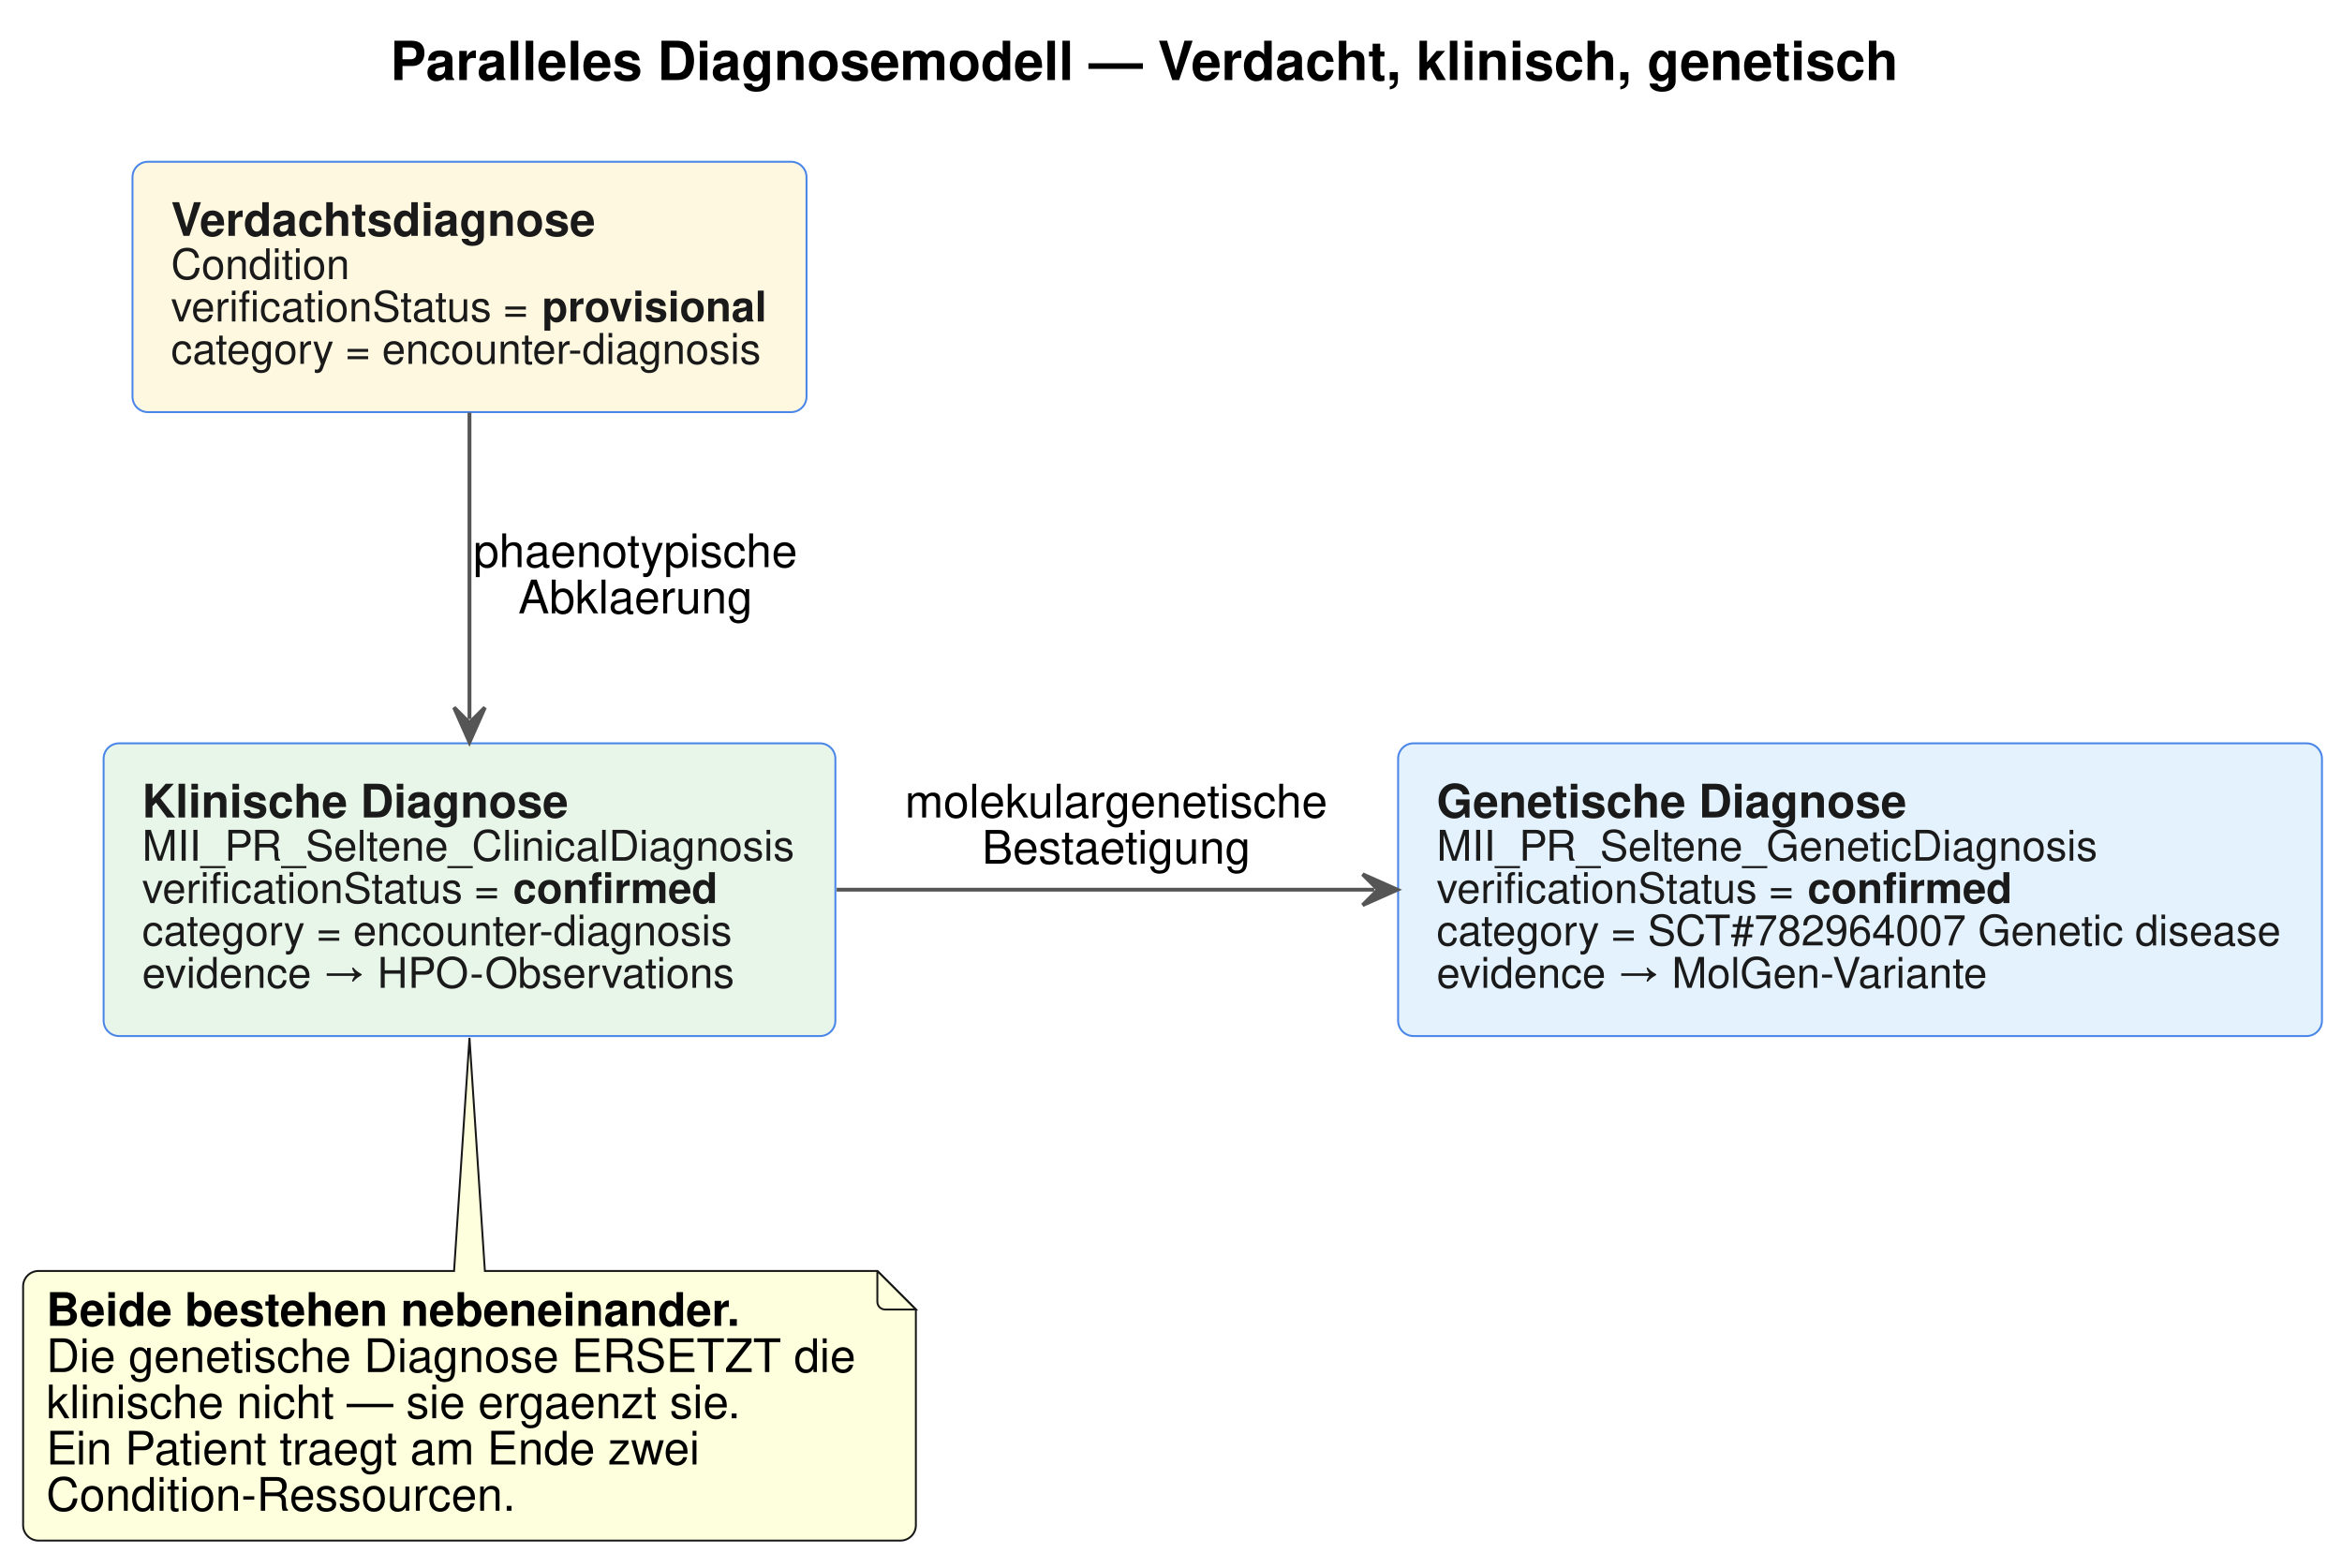
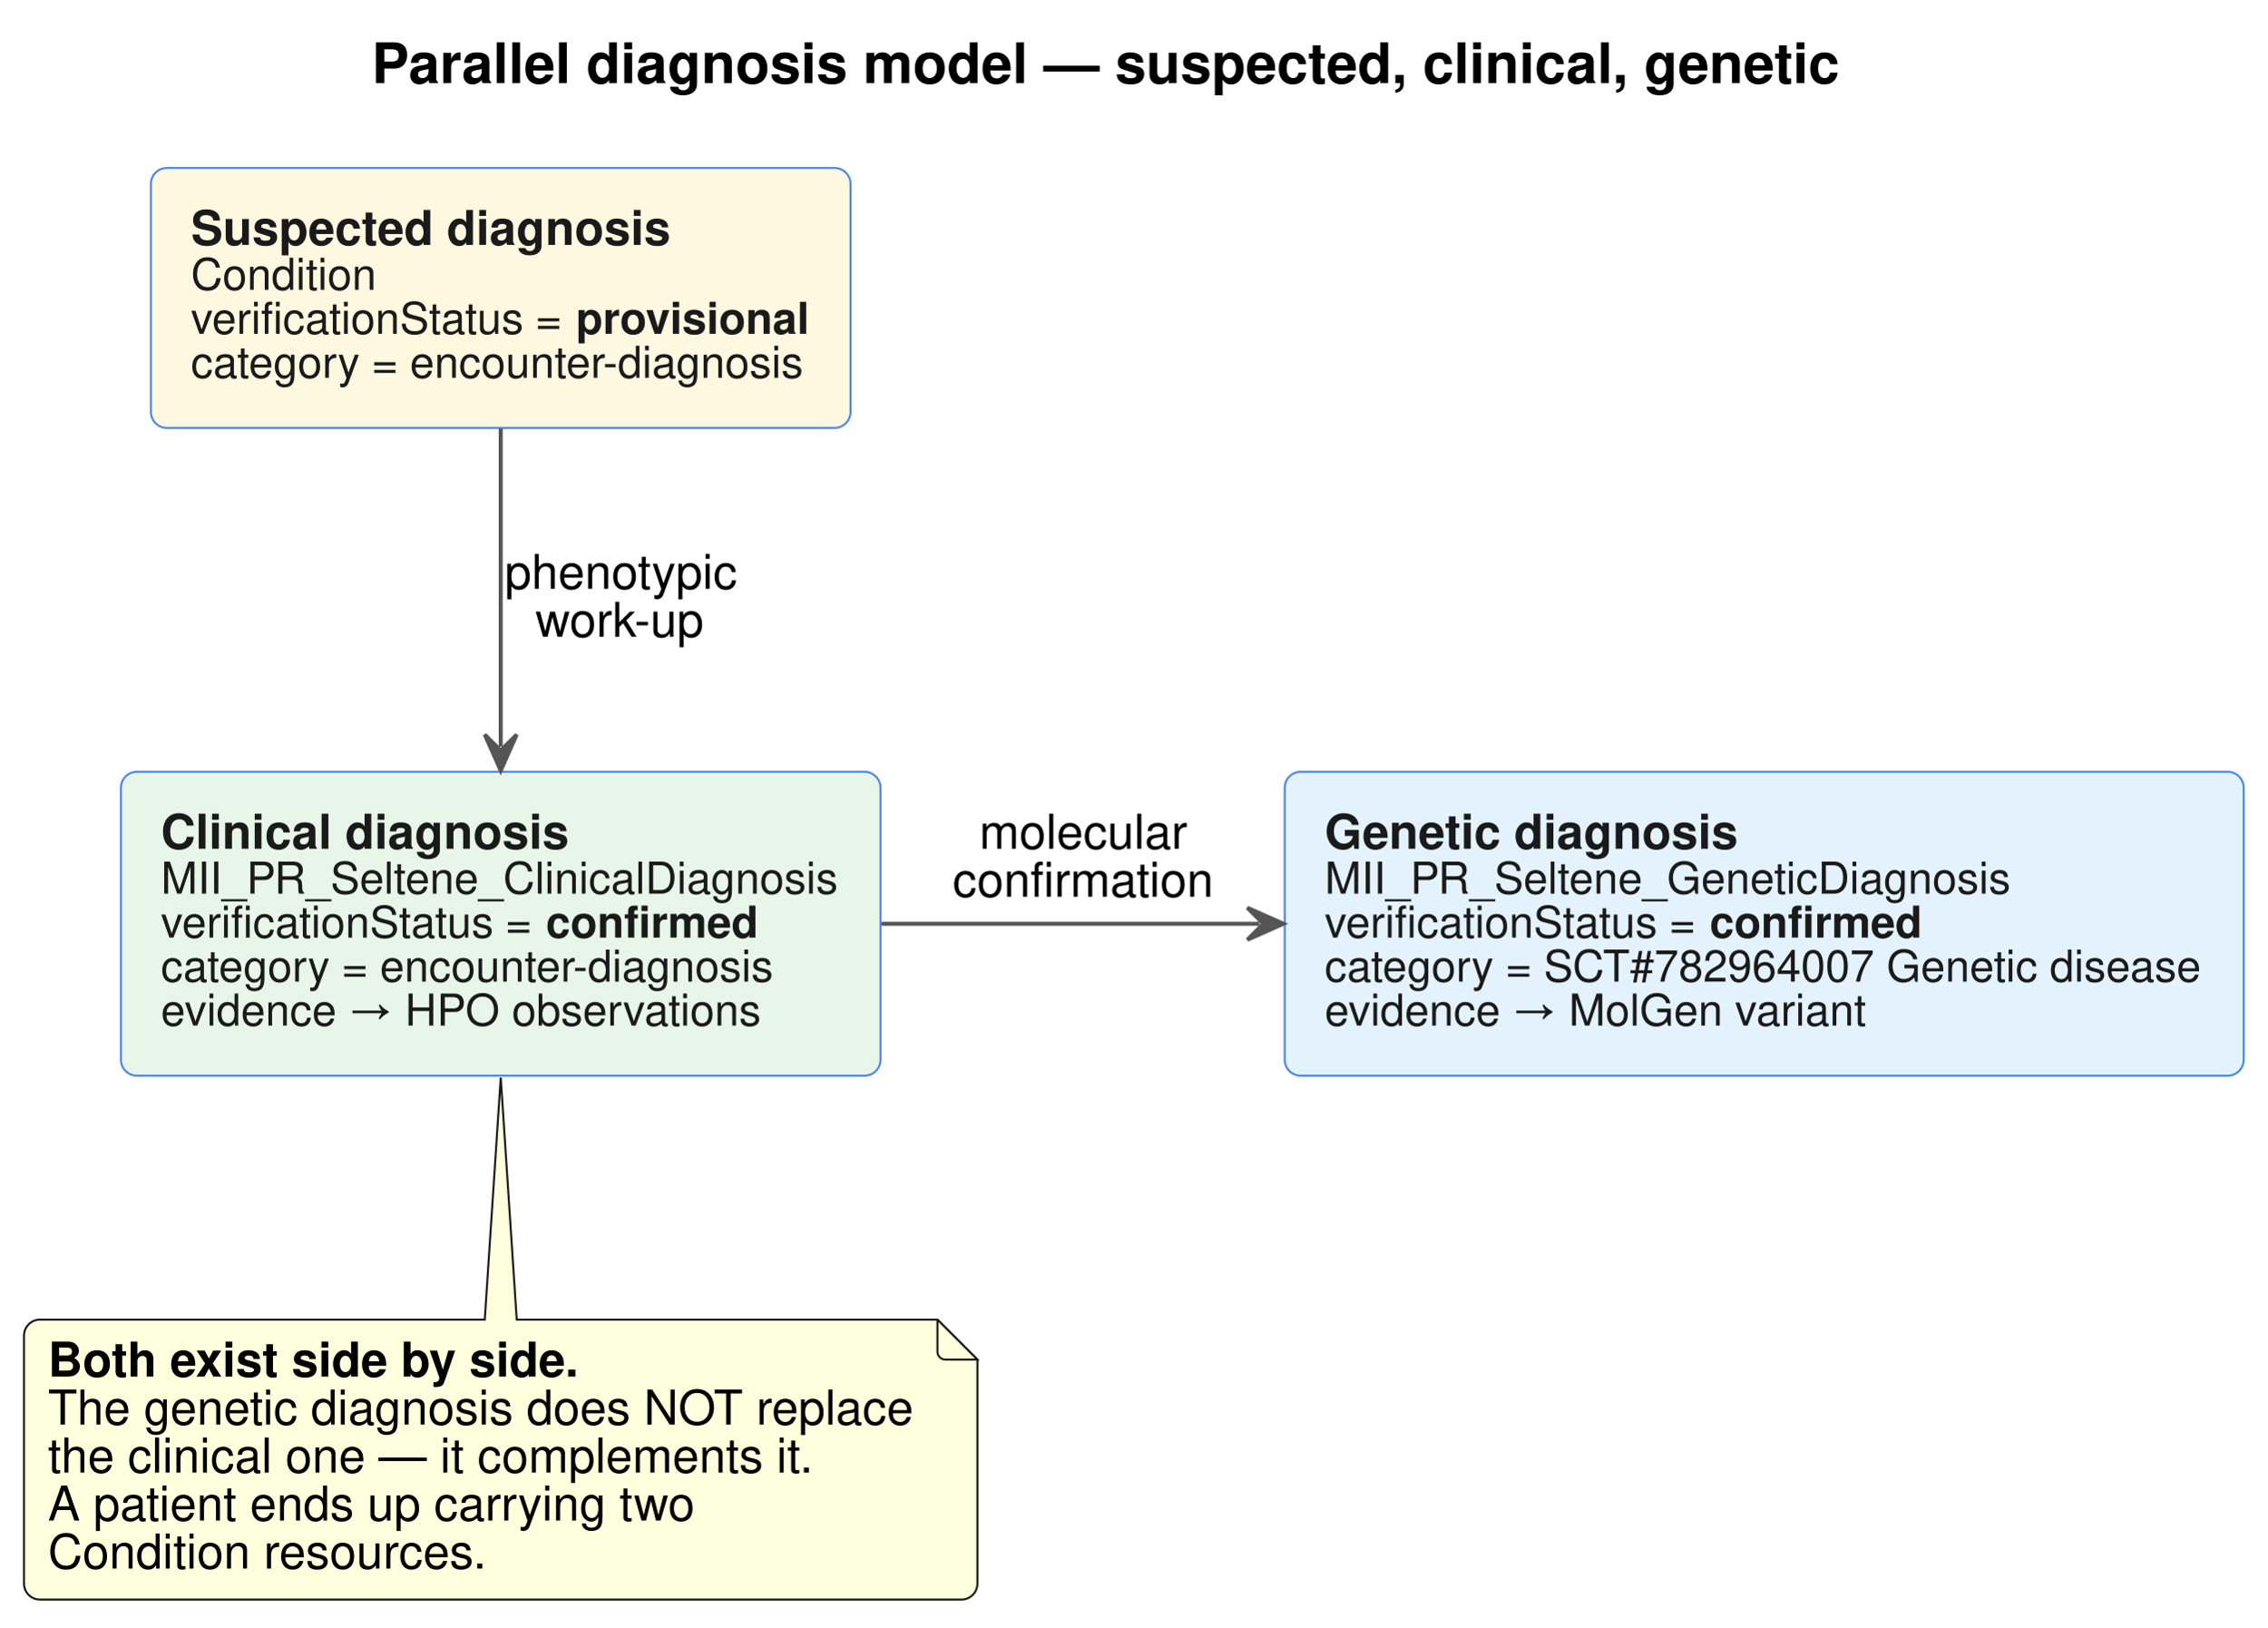
- <svg xmlns="http://www.w3.org/2000/svg" contentStyleType="text/css" data-diagram-type="DESCRIPTION" height="407px" preserveAspectRatio="none" style="width:608px;height:407px;" version="1.1" viewBox="0 0 608 407" width="608px" zoomAndPan="magnify">
+ <svg xmlns="http://www.w3.org/2000/svg" contentStyleType="text/css" data-diagram-type="DESCRIPTION" height="407px" preserveAspectRatio="none" style="width:567px;height:407px;" version="1.1" viewBox="0 0 567 407" width="567px" zoomAndPan="magnify">
  <defs />
  <g>
-     <g class="title" data-source-line="16">
-       <text fill="#000000" font-family="Helvetica" font-size="14" font-weight="bold" lengthAdjust="spacing" textLength="392.137" x="101.331" y="20.78">Paralleles Diagnosemodell — Verdacht, klinisch, genetisch</text>
+     <g class="title" data-source-line="23">
+       <text fill="#000000" font-family="Helvetica" font-size="14" font-weight="bold" lengthAdjust="spacing" textLength="367.233" x="92.958" y="20.78">Parallel diagnosis model — suspected, clinical, genetic</text>
    </g>
-     <g class="entity" data-entity="V" data-source-line="18" data-uid="ent0002" id="entity_V">
-       <rect fill="#FFF8E1" height="65" rx="4" ry="4" style="stroke:#4A86E8;stroke-width:0.5;" width="174.977" x="34.4" y="42" />
-       <text fill="#1A1A1A" font-family="Helvetica" font-size="12" font-weight="bold" lengthAdjust="spacing" textLength="110.701" x="44.4" y="61.24">Verdachtsdiagnose</text>
-       <text fill="#1A1A1A" font-family="Helvetica" font-size="11" lengthAdjust="spacing" textLength="46.476" x="44.4" y="72.47">Condition</text>
-       <text fill="#1A1A1A" font-family="Helvetica" font-size="11" lengthAdjust="spacing" textLength="93.242" x="44.4" y="83.47">verificationStatus =</text>
-       <text fill="#1A1A1A" font-family="Helvetica" font-size="11" font-weight="bold" lengthAdjust="spacing" textLength="58.679" x="140.698" y="83.47">provisional</text>
-       <text fill="#1A1A1A" font-family="Helvetica" font-size="11" lengthAdjust="spacing" textLength="153.791" x="44.4" y="94.47">category = encounter-diagnosis</text>
+     <g class="entity" data-entity="V" data-source-line="25" data-uid="ent0002" id="entity_V">
+       <rect fill="#FFF8E1" height="65" rx="4" ry="4" style="stroke:#4A86E8;stroke-width:0.5;" width="174.977" x="37.74" y="42" />
+       <text fill="#1A1A1A" font-family="Helvetica" font-size="12" font-weight="bold" lengthAdjust="spacing" textLength="120.029" x="47.74" y="61.24">Suspected diagnosis</text>
+       <text fill="#1A1A1A" font-family="Helvetica" font-size="11" lengthAdjust="spacing" textLength="46.476" x="47.74" y="72.47">Condition</text>
+       <text fill="#1A1A1A" font-family="Helvetica" font-size="11" lengthAdjust="spacing" textLength="93.242" x="47.74" y="83.47">verificationStatus =</text>
+       <text fill="#1A1A1A" font-family="Helvetica" font-size="11" font-weight="bold" lengthAdjust="spacing" textLength="58.679" x="144.038" y="83.47">provisional</text>
+       <text fill="#1A1A1A" font-family="Helvetica" font-size="11" lengthAdjust="spacing" textLength="153.791" x="47.74" y="94.47">category = encounter-diagnosis</text>
    </g>
-     <g class="entity" data-entity="K" data-source-line="19" data-uid="ent0003" id="entity_K">
-       <rect fill="#E8F5E9" height="76" rx="4" ry="4" style="stroke:#4A86E8;stroke-width:0.5;" width="189.974" x="26.9" y="193" />
-       <text fill="#1A1A1A" font-family="Helvetica" font-size="12" font-weight="bold" lengthAdjust="spacing" textLength="110.695" x="36.9" y="212.24">Klinische Diagnose</text>
-       <text fill="#1A1A1A" font-family="Helvetica" font-size="11" lengthAdjust="spacing" textLength="169.974" x="36.9" y="223.47">MII_PR_Seltene_ClinicalDiagnosis</text>
-       <text fill="#1A1A1A" font-family="Helvetica" font-size="11" lengthAdjust="spacing" textLength="93.242" x="36.9" y="234.47">verificationStatus =</text>
-       <text fill="#1A1A1A" font-family="Helvetica" font-size="11" font-weight="bold" lengthAdjust="spacing" textLength="53.174" x="133.198" y="234.47">confirmed</text>
-       <text fill="#1A1A1A" font-family="Helvetica" font-size="11" lengthAdjust="spacing" textLength="153.791" x="36.9" y="245.47">category = encounter-diagnosis</text>
-       <text fill="#1A1A1A" font-family="Helvetica" font-size="11" lengthAdjust="spacing" textLength="153.452" x="36.9" y="256.47">evidence → HPO-Observations</text>
+     <g class="entity" data-entity="K" data-source-line="26" data-uid="ent0003" id="entity_K">
+       <rect fill="#E8F5E9" height="76" rx="4" ry="4" style="stroke:#4A86E8;stroke-width:0.5;" width="189.974" x="30.24" y="193" />
+       <text fill="#1A1A1A" font-family="Helvetica" font-size="12" font-weight="bold" lengthAdjust="spacing" textLength="102.023" x="40.24" y="212.24">Clinical diagnosis</text>
+       <text fill="#1A1A1A" font-family="Helvetica" font-size="11" lengthAdjust="spacing" textLength="169.974" x="40.24" y="223.47">MII_PR_Seltene_ClinicalDiagnosis</text>
+       <text fill="#1A1A1A" font-family="Helvetica" font-size="11" lengthAdjust="spacing" textLength="93.242" x="40.24" y="234.47">verificationStatus =</text>
+       <text fill="#1A1A1A" font-family="Helvetica" font-size="11" font-weight="bold" lengthAdjust="spacing" textLength="53.174" x="136.538" y="234.47">confirmed</text>
+       <text fill="#1A1A1A" font-family="Helvetica" font-size="11" lengthAdjust="spacing" textLength="153.791" x="40.24" y="245.47">category = encounter-diagnosis</text>
+       <text fill="#1A1A1A" font-family="Helvetica" font-size="11" lengthAdjust="spacing" textLength="150.407" x="40.24" y="256.47">evidence → HPO observations</text>
    </g>
-     <g class="entity" data-entity="G" data-source-line="20" data-uid="ent0004" id="entity_G">
-       <rect fill="#E3F2FD" height="76" rx="4" ry="4" style="stroke:#4A86E8;stroke-width:0.5;" width="239.839" x="362.96" y="193" />
-       <text fill="#1A1A1A" font-family="Helvetica" font-size="12" font-weight="bold" lengthAdjust="spacing" textLength="122.039" x="372.96" y="212.24">Genetische Diagnose</text>
-       <text fill="#1A1A1A" font-family="Helvetica" font-size="11" lengthAdjust="spacing" textLength="172.428" x="372.96" y="223.47">MII_PR_Seltene_GeneticDiagnosis</text>
-       <text fill="#1A1A1A" font-family="Helvetica" font-size="11" lengthAdjust="spacing" textLength="93.242" x="372.96" y="234.47">verificationStatus =</text>
-       <text fill="#1A1A1A" font-family="Helvetica" font-size="11" font-weight="bold" lengthAdjust="spacing" textLength="53.174" x="469.258" y="234.47">confirmed</text>
-       <text fill="#1A1A1A" font-family="Helvetica" font-size="11" lengthAdjust="spacing" textLength="219.839" x="372.96" y="245.47">category = SCT#782964007 Genetic disease</text>
-       <text fill="#1A1A1A" font-family="Helvetica" font-size="11" lengthAdjust="spacing" textLength="144.294" x="372.96" y="256.47">evidence → MolGen-Variante</text>
+     <g class="entity" data-entity="G" data-source-line="27" data-uid="ent0004" id="entity_G">
+       <rect fill="#E3F2FD" height="76" rx="4" ry="4" style="stroke:#4A86E8;stroke-width:0.5;" width="239.839" x="321.31" y="193" />
+       <text fill="#1A1A1A" font-family="Helvetica" font-size="12" font-weight="bold" lengthAdjust="spacing" textLength="103.359" x="331.31" y="212.24">Genetic diagnosis</text>
+       <text fill="#1A1A1A" font-family="Helvetica" font-size="11" lengthAdjust="spacing" textLength="172.428" x="331.31" y="223.47">MII_PR_Seltene_GeneticDiagnosis</text>
+       <text fill="#1A1A1A" font-family="Helvetica" font-size="11" lengthAdjust="spacing" textLength="93.242" x="331.31" y="234.47">verificationStatus =</text>
+       <text fill="#1A1A1A" font-family="Helvetica" font-size="11" font-weight="bold" lengthAdjust="spacing" textLength="53.174" x="427.608" y="234.47">confirmed</text>
+       <text fill="#1A1A1A" font-family="Helvetica" font-size="11" lengthAdjust="spacing" textLength="219.839" x="331.31" y="245.47">category = SCT#782964007 Genetic disease</text>
+       <text fill="#1A1A1A" font-family="Helvetica" font-size="11" lengthAdjust="spacing" textLength="135.733" x="331.31" y="256.47">evidence → MolGen variant</text>
    </g>
-     <g class="entity" data-entity="GMN7" data-source-line="26" data-uid="ent0008" id="entity_GMN7">
-       <path d="M6,334 L6,396 A4,4 0 0 0 10,400 L233.768,400 A4,4 0 0 0 237.768,396 L237.768,340 L227.768,330 L125.88,330 L121.88,269.47 L117.88,330 L10,330 A4,4 0 0 0 6,334" fill="#FEFFDD" style="stroke:#181818;stroke-width:0.5;" />
-       <path d="M227.768,330 L227.768,338 A2,2 0 0 0 229.768,340 L237.768,340 L227.768,330" fill="#FEFFDD" style="stroke:#181818;stroke-width:0.5;" />
-       <text fill="#000000" font-family="Helvetica" font-size="12" font-weight="bold" lengthAdjust="spacing" textLength="180.715" x="12" y="344.24">Beide bestehen nebeneinander.</text>
-       <text fill="#000000" font-family="Helvetica" font-size="12" lengthAdjust="spacing" textLength="210.768" x="12" y="356.24">Die genetische Diagnose ERSETZT die</text>
-       <text fill="#000000" font-family="Helvetica" font-size="12" lengthAdjust="spacing" textLength="180.75" x="12" y="368.24">klinische nicht — sie ergaenzt sie.</text>
-       <text fill="#000000" font-family="Helvetica" font-size="12" lengthAdjust="spacing" textLength="170.76" x="12" y="380.24">Ein Patient traegt am Ende zwei</text>
-       <text fill="#000000" font-family="Helvetica" font-size="12" lengthAdjust="spacing" textLength="122.062" x="12" y="392.24">Condition-Ressourcen.</text>
+     <g class="entity" data-entity="GMN7" data-source-line="33" data-uid="ent0008" id="entity_GMN7">
+       <path d="M6,334 L6,396 A4,4 0 0 0 10,400 L240.453,400 A4,4 0 0 0 244.453,396 L244.453,340 L234.453,330 L129.23,330 L125.23,269.47 L121.23,330 L10,330 A4,4 0 0 0 6,334" fill="#FEFFDD" style="stroke:#181818;stroke-width:0.5;" />
+       <path d="M234.453,330 L234.453,338 A2,2 0 0 0 236.453,340 L244.453,340 L234.453,330" fill="#FEFFDD" style="stroke:#181818;stroke-width:0.5;" />
+       <text fill="#000000" font-family="Helvetica" font-size="12" font-weight="bold" lengthAdjust="spacing" textLength="133.371" x="12" y="344.24">Both exist side by side.</text>
+       <text fill="#000000" font-family="Helvetica" font-size="12" lengthAdjust="spacing" textLength="217.453" x="12" y="356.24">The genetic diagnosis does NOT replace</text>
+       <text fill="#000000" font-family="Helvetica" font-size="12" lengthAdjust="spacing" textLength="191.414" x="12" y="368.24">the clinical one — it complements it.</text>
+       <text fill="#000000" font-family="Helvetica" font-size="12" lengthAdjust="spacing" textLength="161.426" x="12" y="380.24">A patient ends up carrying two</text>
+       <text fill="#000000" font-family="Helvetica" font-size="12" lengthAdjust="spacing" textLength="110.057" x="12" y="392.24">Condition resources.</text>
    </g>
-     <g class="link" data-entity-1="V" data-entity-2="K" data-source-line="22" data-uid="lnk5" id="link_V_K">
-       <path d="M121.88,107.14 C121.88,131.95 121.88,160.53 121.88,186.69" fill="none" id="V-to-K" style="stroke:#555555;stroke-width:1;" />
-       <polygon fill="#555555" points="121.88,192.69,125.88,183.69,121.88,187.69,117.88,183.69,121.88,192.69" style="stroke:#555555;stroke-width:1;" />
-       <text fill="#000000" font-family="Helvetica" font-size="12" lengthAdjust="spacing" textLength="84.064" x="122.88" y="147.24">phaenotypische</text>
-       <text fill="#000000" font-family="Helvetica" font-size="12" lengthAdjust="spacing" textLength="60.709" x="134.558" y="159.24">Abklaerung</text>
+     <g class="link" data-entity-1="V" data-entity-2="K" data-source-line="29" data-uid="lnk5" id="link_V_K">
+       <path d="M125.23,107.14 C125.23,131.95 125.23,160.53 125.23,186.69" fill="none" id="V-to-K" style="stroke:#555555;stroke-width:1;" />
+       <polygon fill="#555555" points="125.23,192.69,129.23,183.69,125.23,187.69,121.23,183.69,125.23,192.69" style="stroke:#555555;stroke-width:1;" />
+       <text fill="#000000" font-family="Helvetica" font-size="12" lengthAdjust="spacing" textLength="58.043" x="126.23" y="147.24">phenotypic</text>
+       <text fill="#000000" font-family="Helvetica" font-size="12" lengthAdjust="spacing" textLength="42.68" x="133.912" y="159.24">work-up</text>
    </g>
-     <g class="link" data-entity-1="K" data-entity-2="G" data-source-line="23" data-uid="lnk6" id="link_K_G">
-       <path d="M217.2,231 C261.8,231 309.4,231 356.75,231" fill="none" id="K-to-G" style="stroke:#555555;stroke-width:1;" />
-       <polygon fill="#555555" points="362.75,231,353.75,227,357.75,231,353.75,235,362.75,231" style="stroke:#555555;stroke-width:1;" />
-       <text fill="#000000" font-family="Helvetica" font-size="12" lengthAdjust="spacing" textLength="110.062" x="234.92" y="212.24">molekulargenetische</text>
-       <text fill="#000000" font-family="Helvetica" font-size="12" lengthAdjust="spacing" textLength="70.055" x="254.924" y="224.24">Bestaetigung</text>
+     <g class="link" data-entity-1="K" data-entity-2="G" data-source-line="30" data-uid="lnk6" id="link_K_G">
+       <path d="M220.47,231 C252.09,231 281.71,231 314.97,231" fill="none" id="K-to-G" style="stroke:#555555;stroke-width:1;" />
+       <polygon fill="#555555" points="320.97,231,311.97,227,315.97,231,311.97,235,320.97,231" style="stroke:#555555;stroke-width:1;" />
+       <text fill="#000000" font-family="Helvetica" font-size="12" lengthAdjust="spacing" textLength="52.02" x="244.931" y="212.24">molecular</text>
+       <text fill="#000000" font-family="Helvetica" font-size="12" lengthAdjust="spacing" textLength="65.361" x="238.26" y="224.24">confirmation</text>
    </g>
  </g>
</svg>
